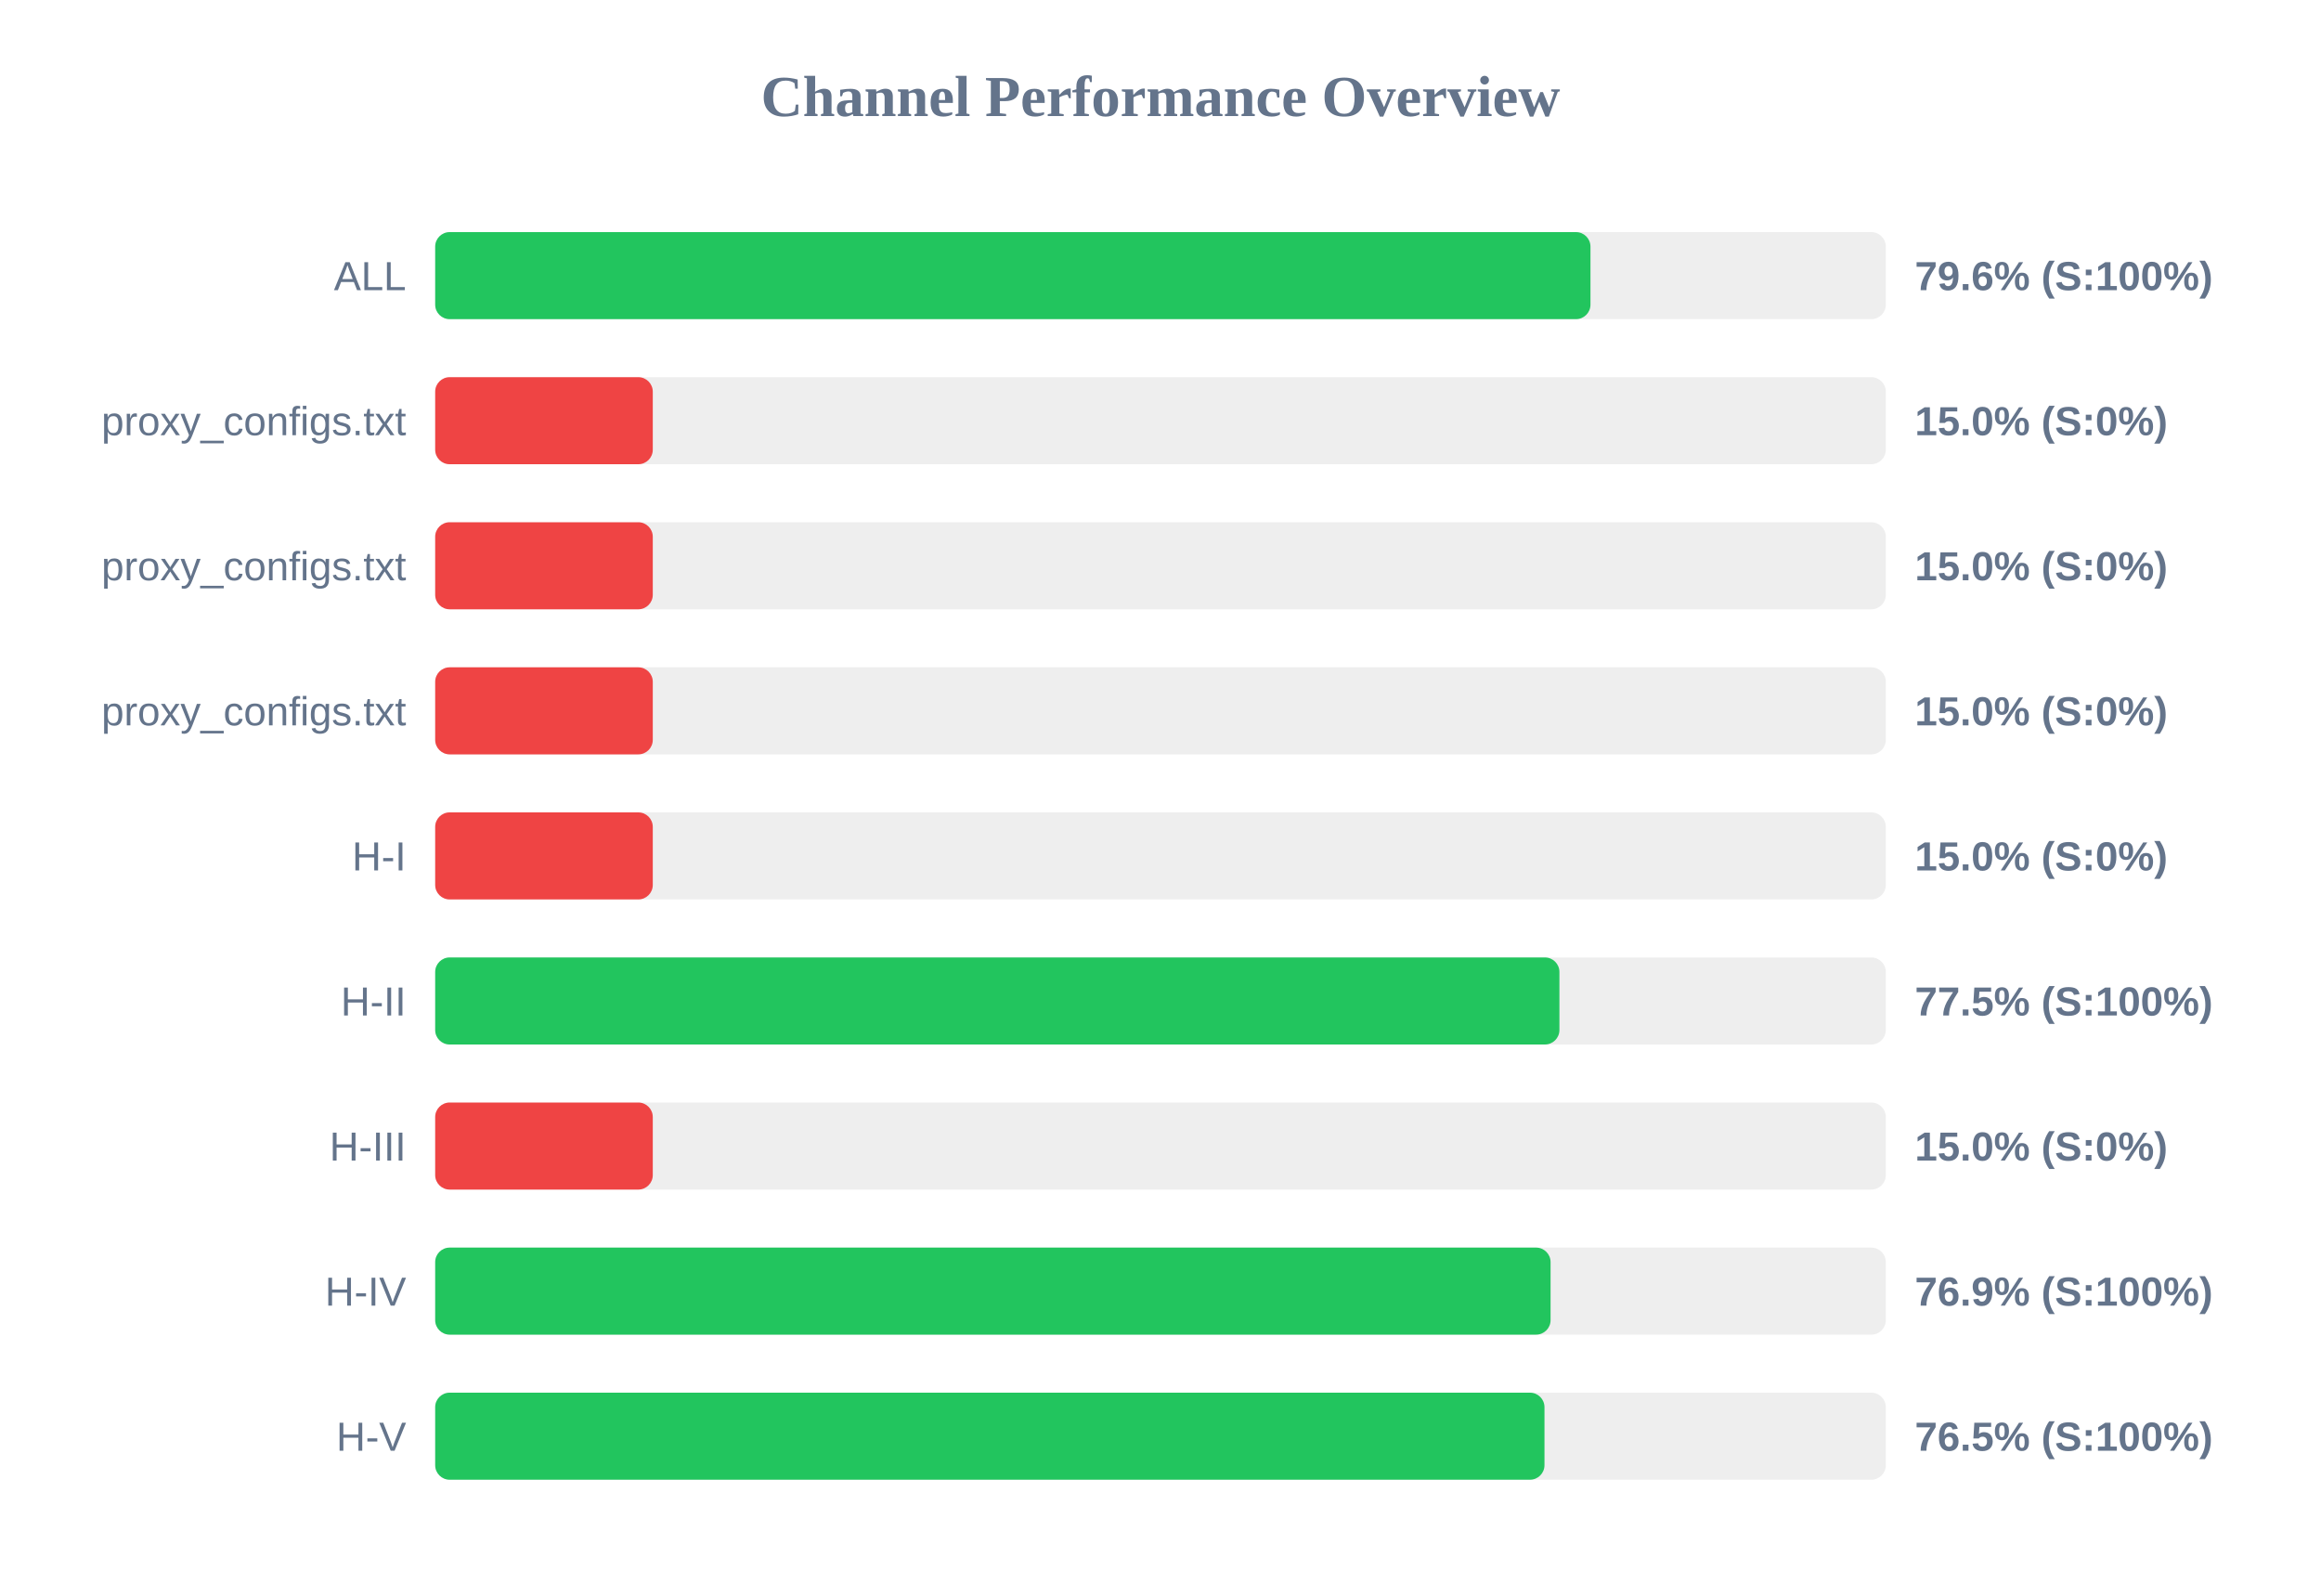
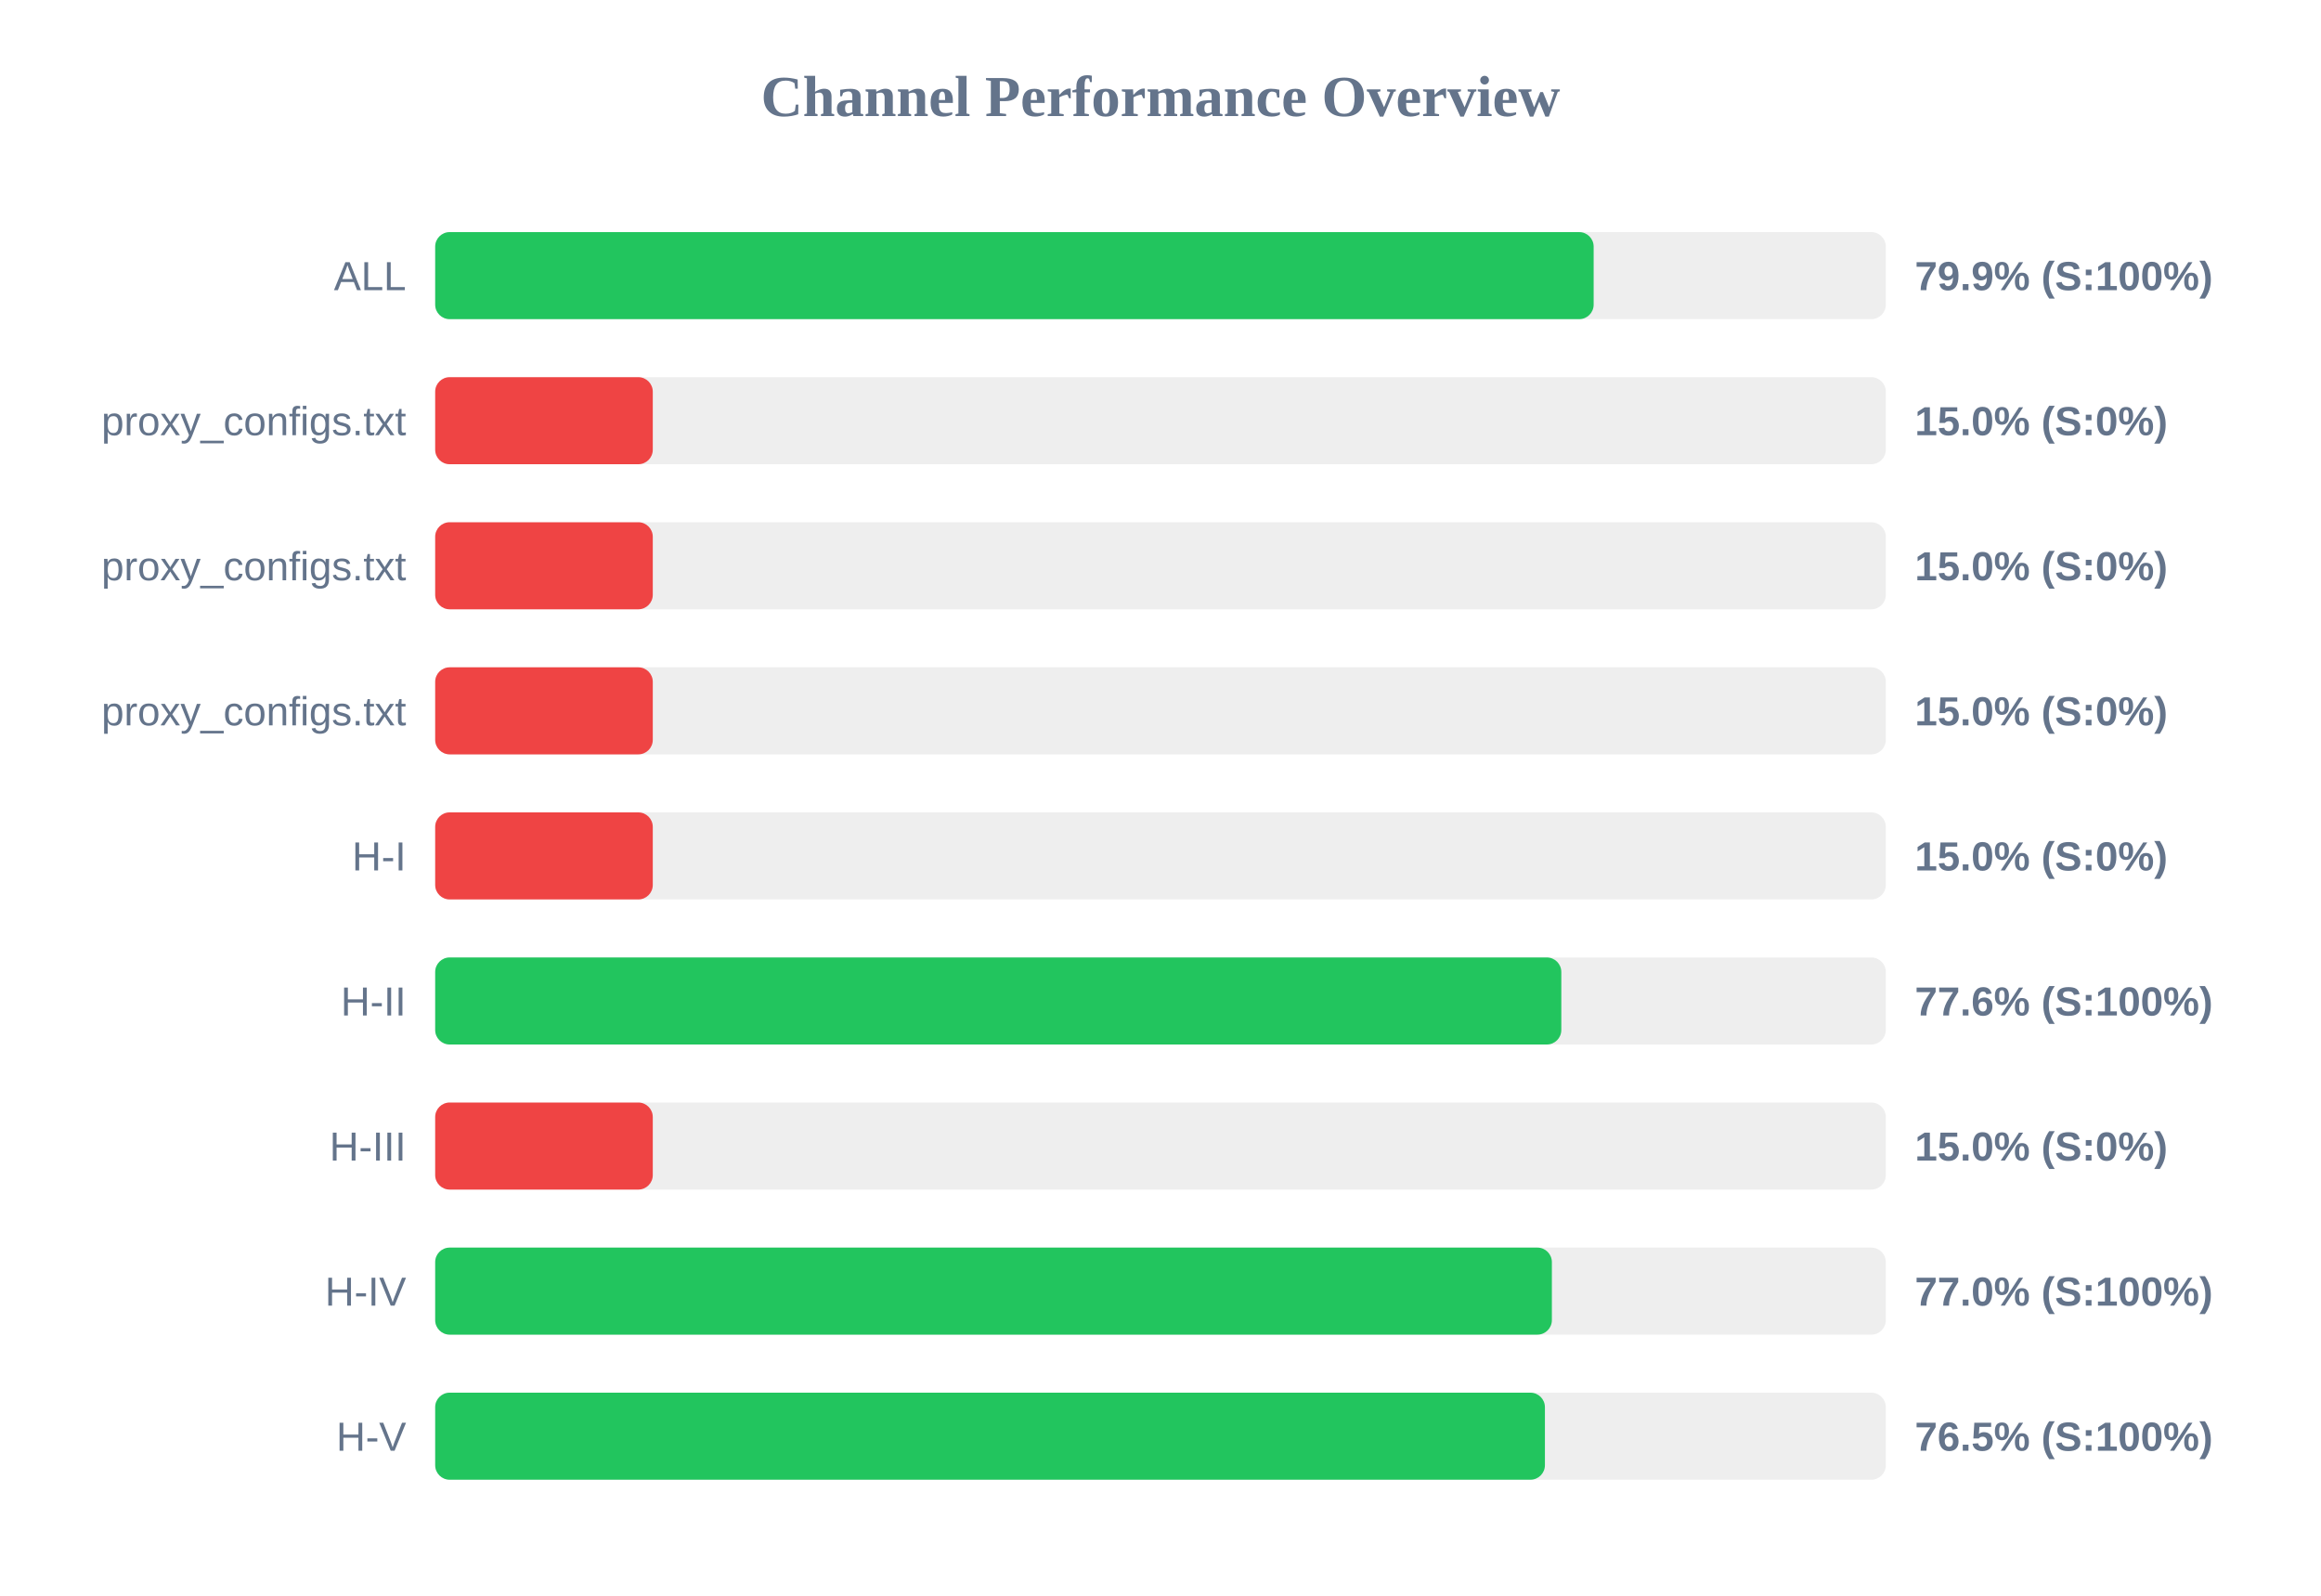
<svg xmlns="http://www.w3.org/2000/svg" width="800" height="550" version="1.1">
  <style>
        .row { font: 14px Arial; fill: #64748b; }
        .score { font: bold 14px Arial; fill: #64748b; }
    </style>
  <text x="400" y="40" text-anchor="middle" font-size="20px" font-weight="bold" fill="#64748b">Channel Performance Overview</text>
  <rect x="150" y="80" width="500" height="30" fill="#eee" rx="5" />
-   <rect x="150" y="80" width="398.2" height="30" fill="#22c55e" rx="5" />
+   <rect x="150" y="80" width="399.3" height="30" fill="#22c55e" rx="5" />
  <text x="140" y="100" text-anchor="end" class="row">ALL</text>
-   <text x="660" y="100" text-anchor="start" class="score">79.6% (S:100%)</text>
+   <text x="660" y="100" text-anchor="start" class="score">79.9% (S:100%)</text>
  <rect x="150" y="130" width="500" height="30" fill="#eee" rx="5" />
  <rect x="150" y="130" width="75.0" height="30" fill="#ef4444" rx="5" />
  <text x="140" y="150" text-anchor="end" class="row">proxy_configs.txt</text>
  <text x="660" y="150" text-anchor="start" class="score">15.0% (S:0%)</text>
  <rect x="150" y="180" width="500" height="30" fill="#eee" rx="5" />
  <rect x="150" y="180" width="75.0" height="30" fill="#ef4444" rx="5" />
  <text x="140" y="200" text-anchor="end" class="row">proxy_configs.txt</text>
  <text x="660" y="200" text-anchor="start" class="score">15.0% (S:0%)</text>
  <rect x="150" y="230" width="500" height="30" fill="#eee" rx="5" />
  <rect x="150" y="230" width="75.0" height="30" fill="#ef4444" rx="5" />
  <text x="140" y="250" text-anchor="end" class="row">proxy_configs.txt</text>
  <text x="660" y="250" text-anchor="start" class="score">15.0% (S:0%)</text>
  <rect x="150" y="280" width="500" height="30" fill="#eee" rx="5" />
  <rect x="150" y="280" width="75.0" height="30" fill="#ef4444" rx="5" />
  <text x="140" y="300" text-anchor="end" class="row">H-I</text>
  <text x="660" y="300" text-anchor="start" class="score">15.0% (S:0%)</text>
  <rect x="150" y="330" width="500" height="30" fill="#eee" rx="5" />
-   <rect x="150" y="330" width="387.5" height="30" fill="#22c55e" rx="5" />
+   <rect x="150" y="330" width="388.15" height="30" fill="#22c55e" rx="5" />
  <text x="140" y="350" text-anchor="end" class="row">H-II</text>
-   <text x="660" y="350" text-anchor="start" class="score">77.5% (S:100%)</text>
+   <text x="660" y="350" text-anchor="start" class="score">77.6% (S:100%)</text>
  <rect x="150" y="380" width="500" height="30" fill="#eee" rx="5" />
  <rect x="150" y="380" width="75.0" height="30" fill="#ef4444" rx="5" />
  <text x="140" y="400" text-anchor="end" class="row">H-III</text>
  <text x="660" y="400" text-anchor="start" class="score">15.0% (S:0%)</text>
  <rect x="150" y="430" width="500" height="30" fill="#eee" rx="5" />
-   <rect x="150" y="430" width="384.45" height="30" fill="#22c55e" rx="5" />
+   <rect x="150" y="430" width="384.9" height="30" fill="#22c55e" rx="5" />
  <text x="140" y="450" text-anchor="end" class="row">H-IV</text>
-   <text x="660" y="450" text-anchor="start" class="score">76.9% (S:100%)</text>
+   <text x="660" y="450" text-anchor="start" class="score">77.0% (S:100%)</text>
  <rect x="150" y="480" width="500" height="30" fill="#eee" rx="5" />
-   <rect x="150" y="480" width="382.35" height="30" fill="#22c55e" rx="5" />
+   <rect x="150" y="480" width="382.5" height="30" fill="#22c55e" rx="5" />
  <text x="140" y="500" text-anchor="end" class="row">H-V</text>
  <text x="660" y="500" text-anchor="start" class="score">76.5% (S:100%)</text>
</svg>
